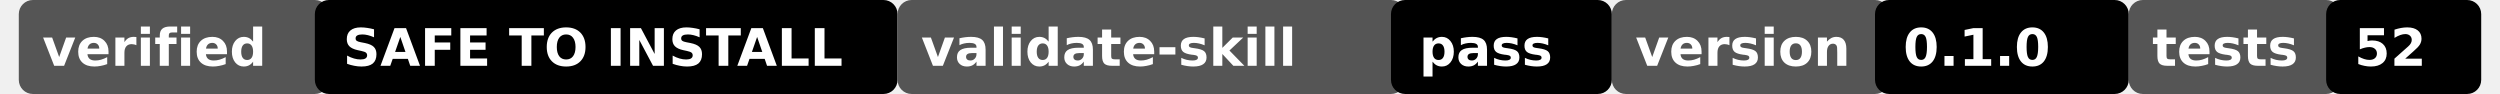
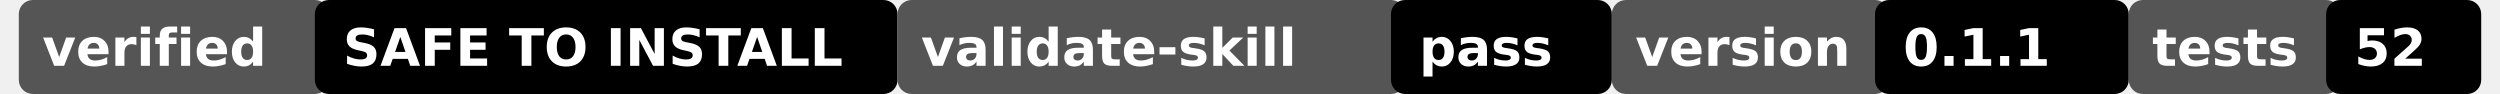
<svg xmlns="http://www.w3.org/2000/svg" width="532" height="20">
  <rect x="4" y="0" width="66" height="20" fill="#555" rx="3" />
  <rect x="67" y="0" width="124" height="20" fill="4c1" rx="3" />
  <text x="9" y="14" fill="#fff" font-family="Verdana,DejaVu Sans,sans-serif" font-size="11" font-weight="bold">verified</text>
  <text x="73" y="14" fill="#fff" font-family="Verdana,DejaVu Sans,sans-serif" font-size="11" font-weight="bold">SAFE TO INSTALL</text>
  <rect x="191" y="0" width="108" height="20" fill="#555" rx="3" />
  <rect x="296" y="0" width="47" height="20" fill="3c8" rx="3" />
  <text x="196" y="14" fill="#fff" font-family="Verdana,DejaVu Sans,sans-serif" font-size="11" font-weight="bold">validate-skill</text>
  <text x="302" y="14" fill="#fff" font-family="Verdana,DejaVu Sans,sans-serif" font-size="11" font-weight="bold">pass</text>
  <rect x="343" y="0" width="59" height="20" fill="#555" rx="3" />
  <rect x="399" y="0" width="54" height="20" fill="007ec6" rx="3" />
  <text x="348" y="14" fill="#fff" font-family="Verdana,DejaVu Sans,sans-serif" font-size="11" font-weight="bold">version</text>
-   <text x="405" y="14" fill="#fff" font-family="Verdana,DejaVu Sans,sans-serif" font-size="11" font-weight="bold">0.1.0</text>
+   <text x="405" y="14" fill="#fff" font-family="Verdana,DejaVu Sans,sans-serif" font-size="11" font-weight="bold">0.1.1</text>
  <rect x="453" y="0" width="45" height="20" fill="#555" rx="3" />
  <rect x="495" y="0" width="33" height="20" fill="007ec6" rx="3" />
  <text x="458" y="14" fill="#fff" font-family="Verdana,DejaVu Sans,sans-serif" font-size="11" font-weight="bold">tests</text>
  <text x="501" y="14" fill="#fff" font-family="Verdana,DejaVu Sans,sans-serif" font-size="11" font-weight="bold">52</text>
</svg>
